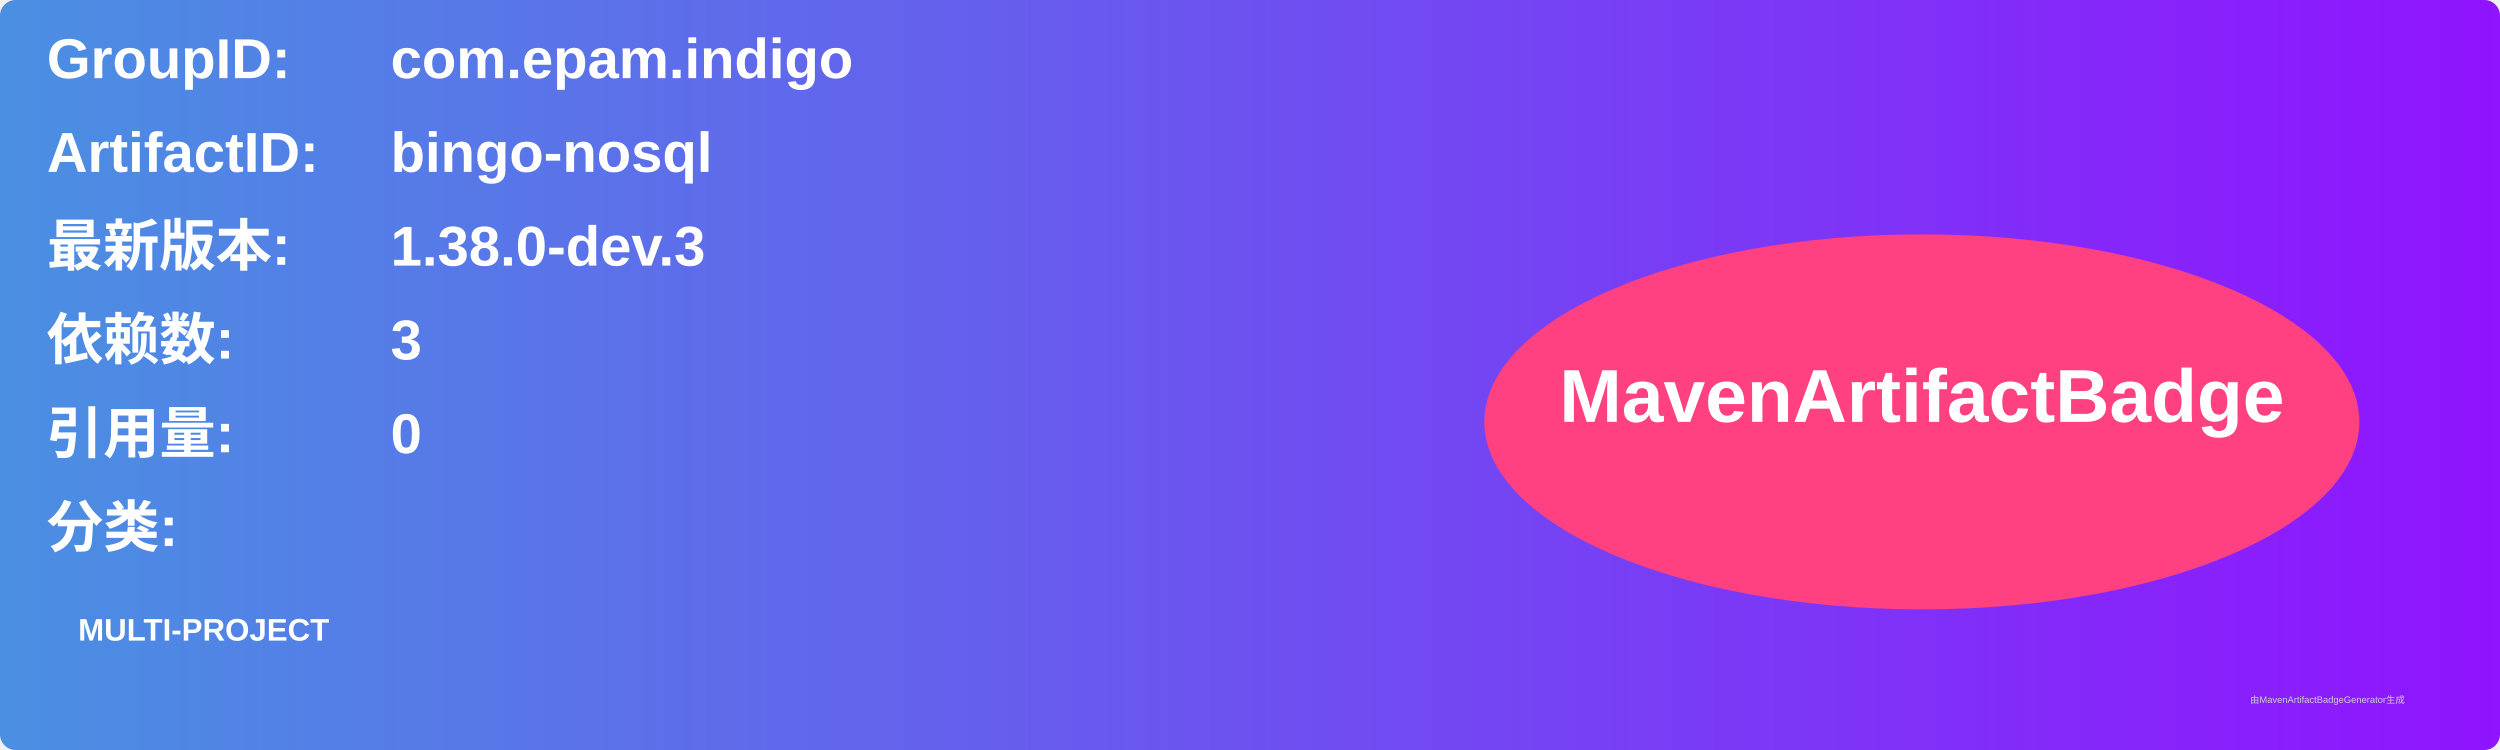
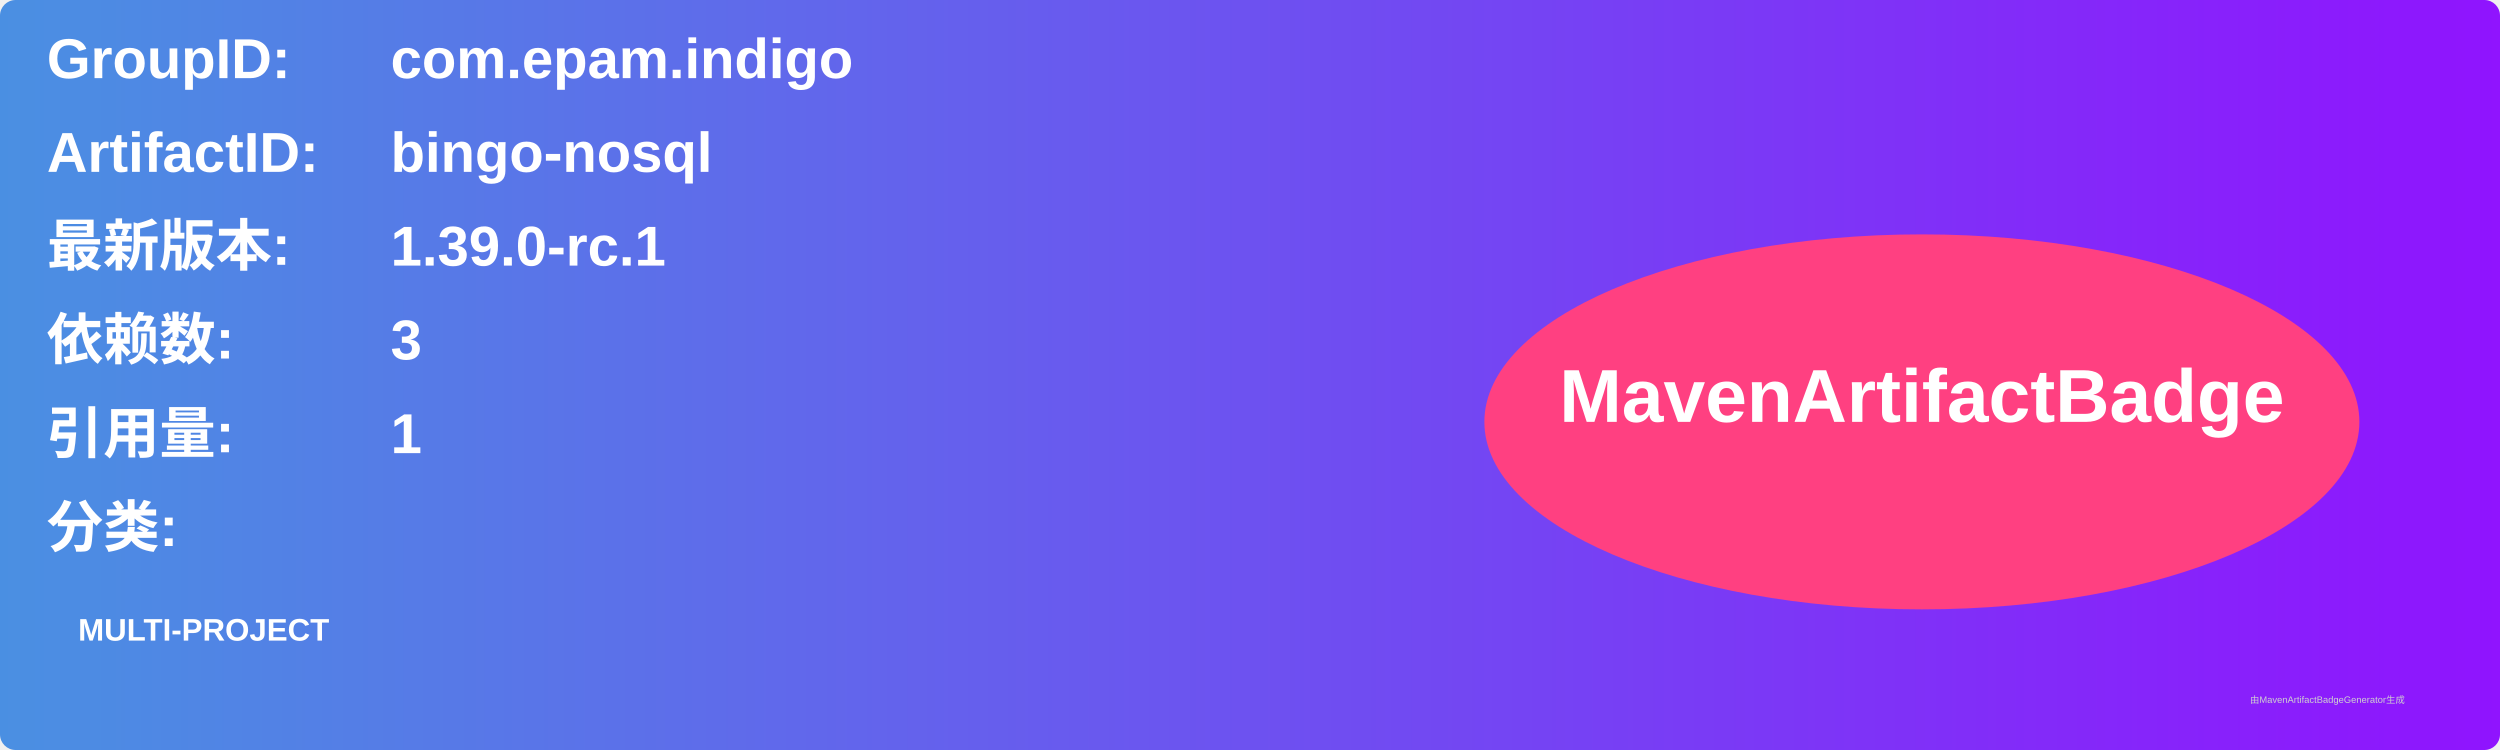
<svg xmlns="http://www.w3.org/2000/svg" width="800" height="240" viewBox="0 0 800 240">
  <linearGradient id="grad" x1="0%" y1="0%" x2="100%" y2="0%">
    <stop offset="0%" stop-color="#4a90e2" />
    <stop offset="100%" stop-color="#9013fe" />
  </linearGradient>
  <rect width="100%" height="100%" rx="5" ry="5" fill="url(#grad)" />
  <g transform="translate(15, 15)">
    <text x="0" y="10" font-family="Arial" font-size="18" fill="white" font-weight="bold" width="260">GroupID:</text>
    <text x="110" y="10" font-family="Arial" font-size="18" fill="white" font-weight="bold" width="460">com.epam.indigo</text>
    <text x="0" y="40" font-family="Arial" font-size="18" fill="white" font-weight="bold" width="260">ArtifactID:</text>
    <text x="110" y="40" font-family="Arial" font-size="18" fill="white" font-weight="bold" width="460">bingo-nosql</text>
    <text x="0" y="70" font-family="Arial" font-size="18" fill="white" font-weight="bold">最新版本:</text>
    <text x="110" y="70" font-family="Arial" font-size="18" fill="white" font-weight="bold">
-       <tspan font-weight="bold">1.38.0-dev.3</tspan>
+       <tspan font-weight="bold">1.39.0-rc.1</tspan>
    </text>
    <text x="0" y="100" font-family="Arial" font-size="18" fill="white" font-weight="bold">依赖数: </text>
    <text x="110" y="100" font-family="Arial" font-size="18" fill="white">
      <tspan font-weight="bold">3</tspan>
    </text>
    <text x="0" y="130" font-family="Arial" font-size="18" fill="white" font-weight="bold">引用量: </text>
    <text x="110" y="130" font-family="Arial" font-size="18" fill="white">
-       <tspan font-weight="bold">0</tspan>
+       <tspan font-weight="bold">1</tspan>
    </text>
    <text x="0" y="160" font-family="Arial" font-size="18" fill="white" font-weight="bold">分类:</text>
    <text x="10" y="190" font-family="Arial" font-size="10" fill="white">
      <tspan font-weight="bold">MULTI-PROJECT</tspan>
    </text>
    <ellipse cx="600" cy="120" rx="140" ry="60" fill="#ff4081" />
    <text x="600" y="120" text-anchor="middle" font-family="Arial" font-size="24" fill="white" font-weight="bold">MavenArtifactBadge</text>
  </g>
  <text x="720" y="225" font-family="Arial" font-size="3" fill="#d0d0d0">由MavenArtifactBadgeGenerator生成</text>
</svg>
